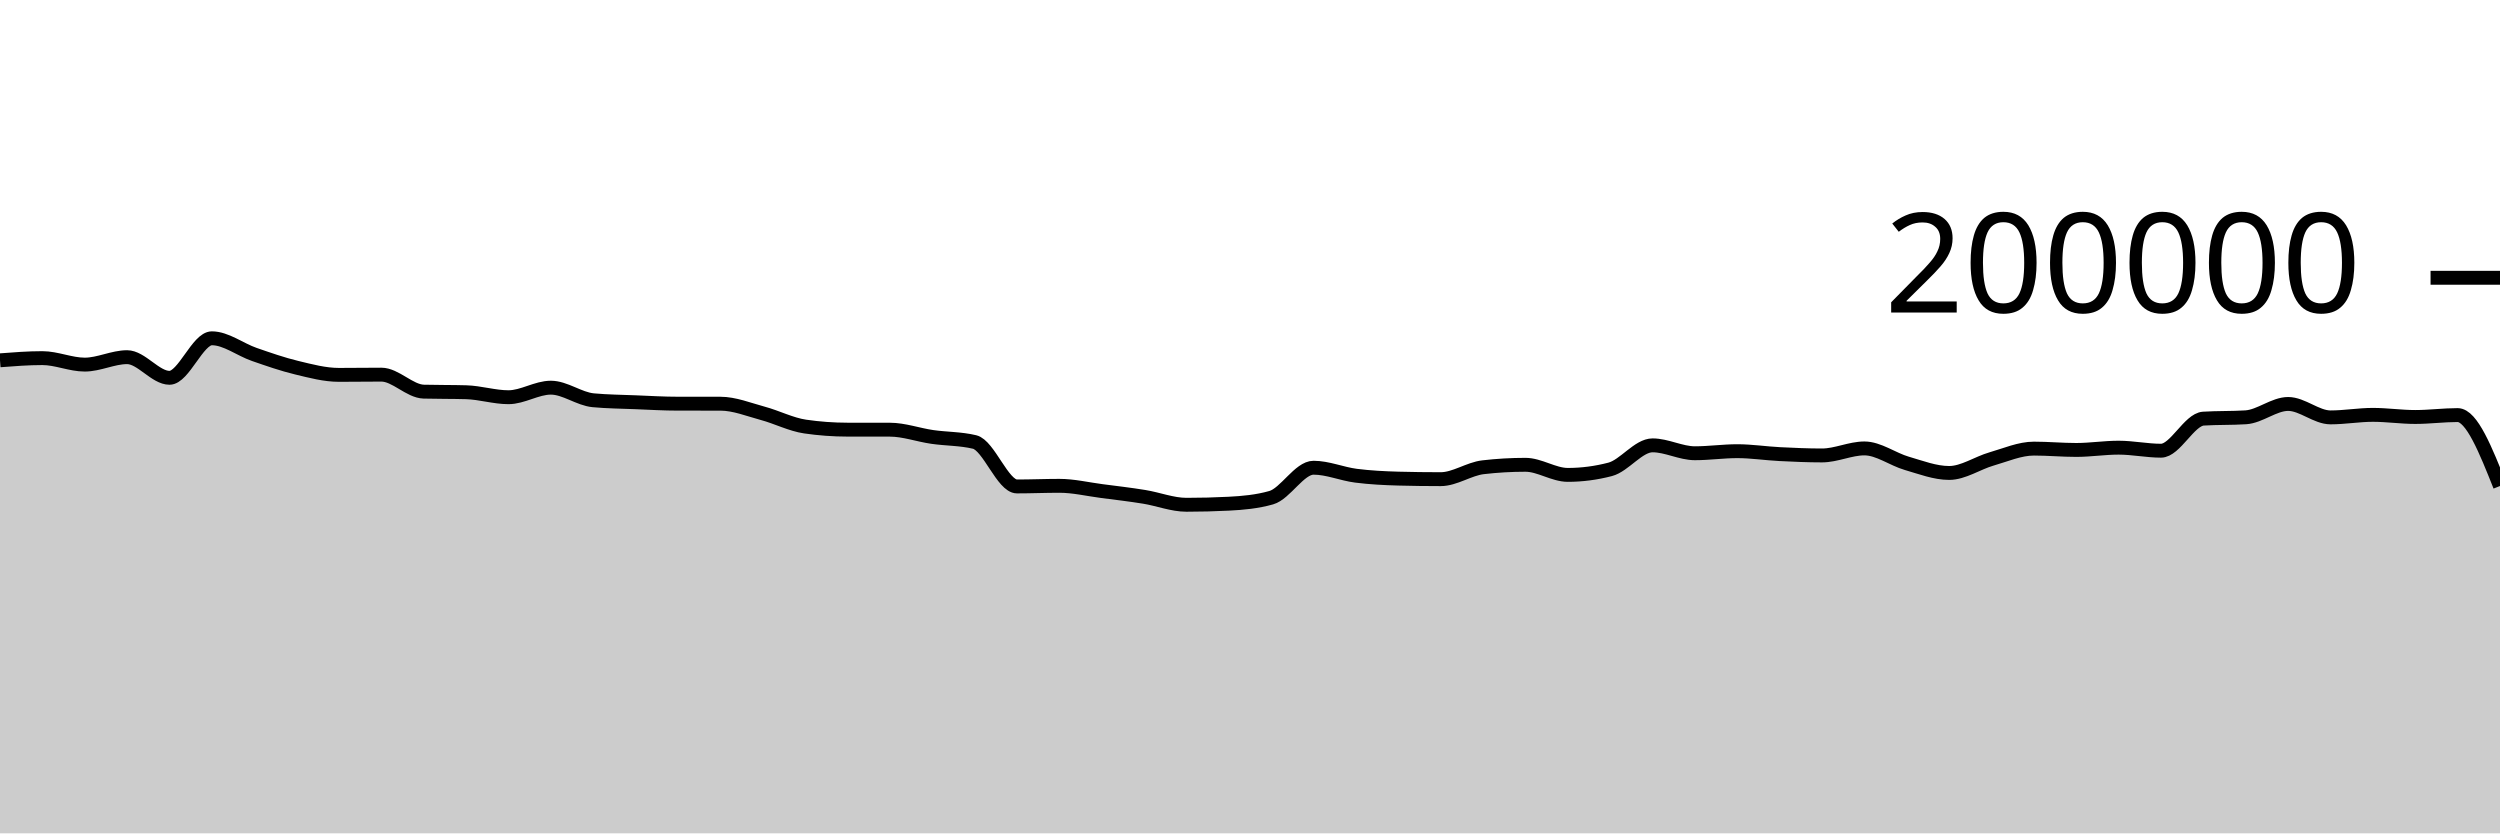
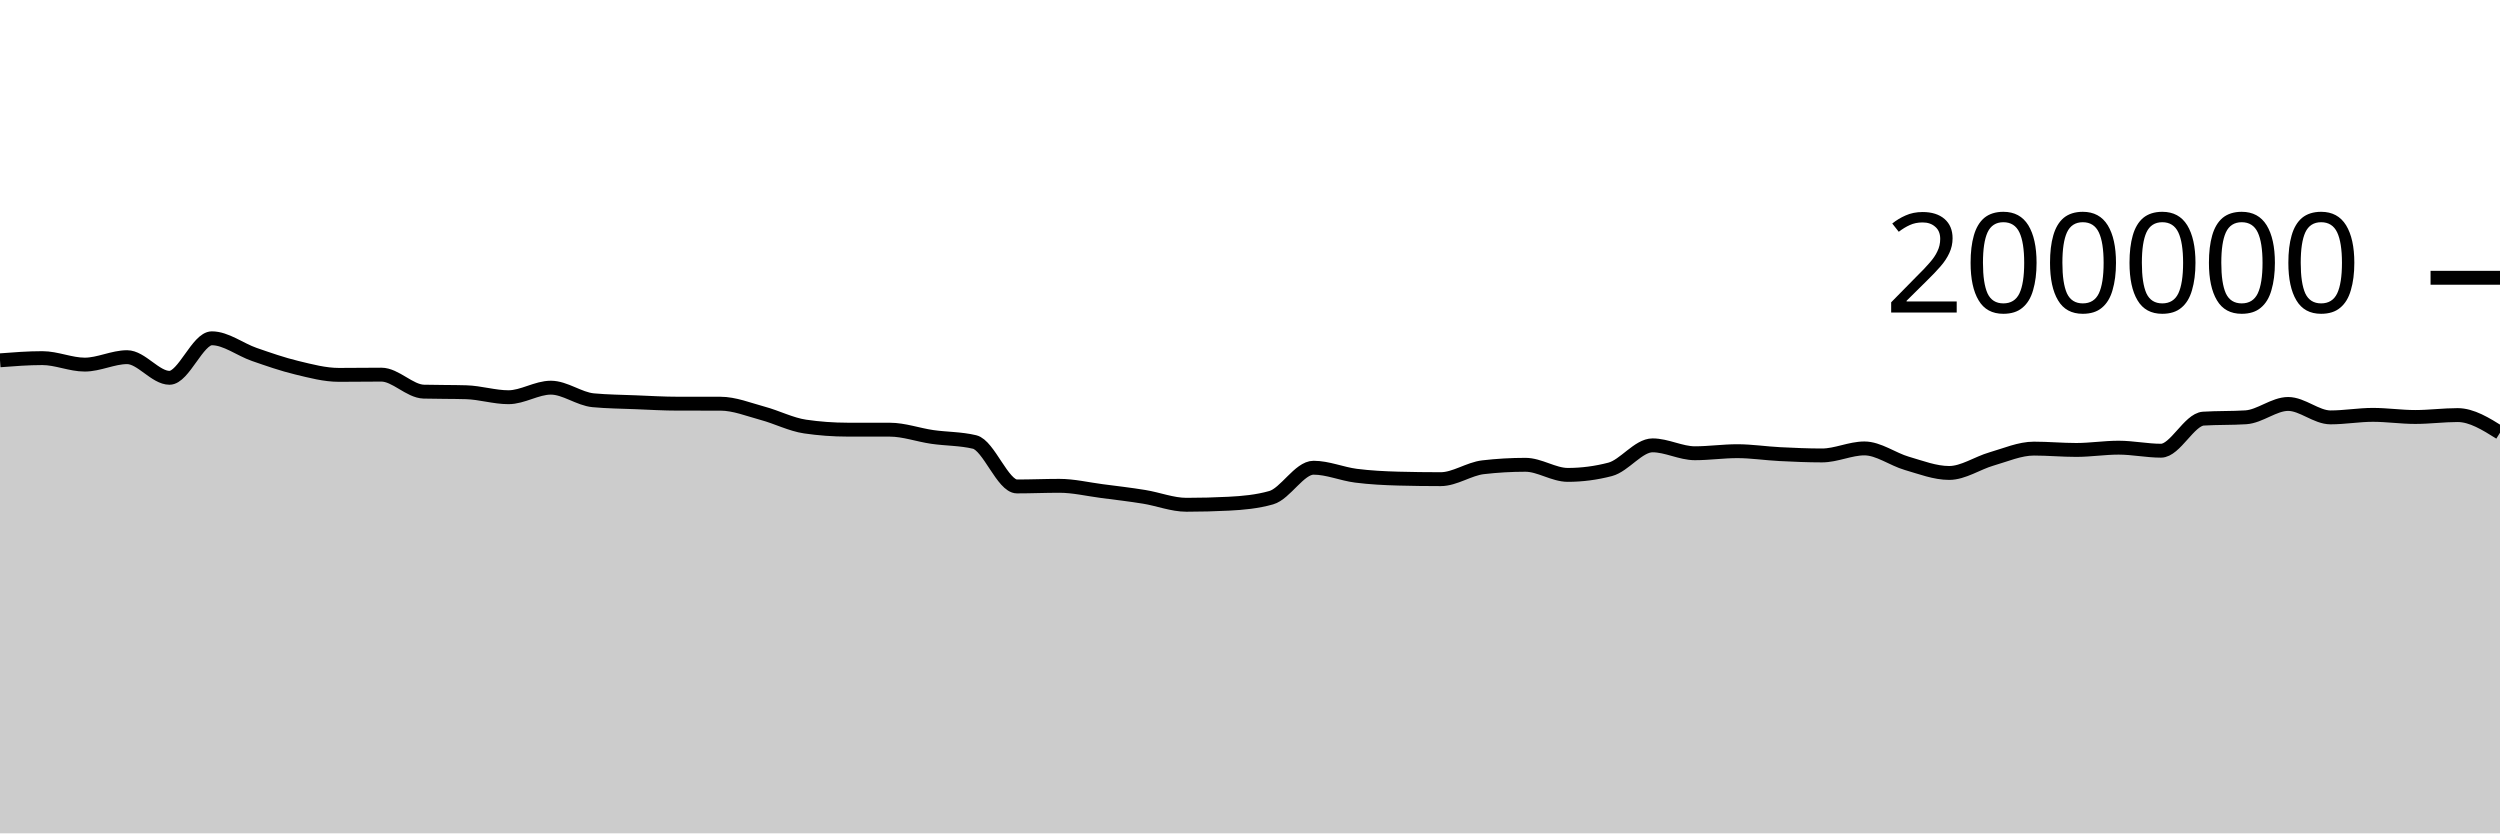
<svg xmlns="http://www.w3.org/2000/svg" viewBox="0 0 180 60">
  <g transform="translate(0,20)">
-     <path class="area" fill="rgba(0, 0, 0, 0.2)" d="M0,5.942C1.017,5.863,2.034,5.785,3.051,5.785C4.068,5.785,5.085,6.252,6.102,6.252C7.119,6.252,8.136,5.716,9.153,5.716C10.169,5.716,11.186,7.202,12.203,7.202C13.22,7.202,14.237,4.357,15.254,4.357C16.271,4.357,17.288,5.166,18.305,5.518C19.322,5.871,20.339,6.227,21.356,6.472C22.373,6.718,23.39,6.991,24.407,6.991C25.424,6.991,26.441,6.974,27.458,6.974C28.475,6.974,29.492,8.169,30.508,8.198C31.525,8.226,32.542,8.212,33.559,8.241C34.576,8.269,35.593,8.6,36.61,8.6C37.627,8.6,38.644,7.912,39.661,7.912C40.678,7.912,41.695,8.724,42.712,8.819C43.729,8.914,44.746,8.921,45.763,8.962C46.78,9.003,47.797,9.065,48.814,9.065C49.831,9.066,50.847,9.066,51.864,9.066C52.881,9.067,53.898,9.485,54.915,9.759C55.932,10.033,56.949,10.562,57.966,10.711C58.983,10.86,60,10.934,61.017,10.935C62.034,10.936,63.051,10.936,64.068,10.937C65.085,10.938,66.102,11.312,67.119,11.459C68.136,11.607,69.153,11.58,70.169,11.823C71.186,12.065,72.203,15.024,73.22,15.024C74.237,15.024,75.254,14.979,76.271,14.979C77.288,14.979,78.305,15.224,79.322,15.356C80.339,15.488,81.356,15.606,82.373,15.771C83.39,15.935,84.407,16.344,85.424,16.344C86.441,16.344,87.458,16.318,88.475,16.266C89.492,16.215,90.508,16.122,91.525,15.834C92.542,15.546,93.559,13.676,94.576,13.676C95.593,13.676,96.61,14.12,97.627,14.251C98.644,14.381,99.661,14.432,100.678,14.46C101.695,14.487,102.712,14.5,103.729,14.5C104.746,14.5,105.763,13.76,106.78,13.642C107.797,13.524,108.814,13.465,109.831,13.465C110.847,13.465,111.864,14.192,112.881,14.192C113.898,14.192,114.915,14.059,115.932,13.794C116.949,13.528,117.966,12.065,118.983,12.065C120,12.065,121.017,12.634,122.034,12.634C123.051,12.634,124.068,12.485,125.085,12.485C126.102,12.485,127.119,12.645,128.136,12.696C129.153,12.748,130.169,12.792,131.186,12.792C132.203,12.792,133.22,12.286,134.237,12.286C135.254,12.286,136.271,13.065,137.288,13.36C138.305,13.654,139.322,14.053,140.339,14.053C141.356,14.053,142.373,13.338,143.39,13.045C144.407,12.753,145.424,12.3,146.441,12.3C147.458,12.3,148.475,12.396,149.492,12.396C150.508,12.396,151.525,12.232,152.542,12.232C153.559,12.232,154.576,12.451,155.593,12.451C156.61,12.451,157.627,10.205,158.644,10.141C159.661,10.078,160.678,10.11,161.695,10.046C162.712,9.982,163.729,9.085,164.746,9.085C165.763,9.085,166.78,10.052,167.797,10.052C168.814,10.052,169.831,9.87,170.847,9.87C171.864,9.87,172.881,10.023,173.898,10.023C174.915,10.023,175.932,9.886,176.949,9.886C177.966,9.886,178.983,12.439,180,14.992L180,40C178.983,40,177.966,40,176.949,40C175.932,40,174.915,40,173.898,40C172.881,40,171.864,40,170.847,40C169.831,40,168.814,40,167.797,40C166.78,40,165.763,40,164.746,40C163.729,40,162.712,40,161.695,40C160.678,40,159.661,40,158.644,40C157.627,40,156.61,40,155.593,40C154.576,40,153.559,40,152.542,40C151.525,40,150.508,40,149.492,40C148.475,40,147.458,40,146.441,40C145.424,40,144.407,40,143.39,40C142.373,40,141.356,40,140.339,40C139.322,40,138.305,40,137.288,40C136.271,40,135.254,40,134.237,40C133.22,40,132.203,40,131.186,40C130.169,40,129.153,40,128.136,40C127.119,40,126.102,40,125.085,40C124.068,40,123.051,40,122.034,40C121.017,40,120,40,118.983,40C117.966,40,116.949,40,115.932,40C114.915,40,113.898,40,112.881,40C111.864,40,110.847,40,109.831,40C108.814,40,107.797,40,106.78,40C105.763,40,104.746,40,103.729,40C102.712,40,101.695,40,100.678,40C99.661,40,98.644,40,97.627,40C96.61,40,95.593,40,94.576,40C93.559,40,92.542,40,91.525,40C90.508,40,89.492,40,88.475,40C87.458,40,86.441,40,85.424,40C84.407,40,83.39,40,82.373,40C81.356,40,80.339,40,79.322,40C78.305,40,77.288,40,76.271,40C75.254,40,74.237,40,73.22,40C72.203,40,71.186,40,70.169,40C69.153,40,68.136,40,67.119,40C66.102,40,65.085,40,64.068,40C63.051,40,62.034,40,61.017,40C60,40,58.983,40,57.966,40C56.949,40,55.932,40,54.915,40C53.898,40,52.881,40,51.864,40C50.847,40,49.831,40,48.814,40C47.797,40,46.78,40,45.763,40C44.746,40,43.729,40,42.712,40C41.695,40,40.678,40,39.661,40C38.644,40,37.627,40,36.61,40C35.593,40,34.576,40,33.559,40C32.542,40,31.525,40,30.508,40C29.492,40,28.475,40,27.458,40C26.441,40,25.424,40,24.407,40C23.39,40,22.373,40,21.356,40C20.339,40,19.322,40,18.305,40C17.288,40,16.271,40,15.254,40C14.237,40,13.22,40,12.203,40C11.186,40,10.169,40,9.153,40C8.136,40,7.119,40,6.102,40C5.085,40,4.068,40,3.051,40C2.034,40,1.017,40,0,40Z" />
-     <path class="line" stroke="black" fill="none" d="M0,5.942C1.017,5.863,2.034,5.785,3.051,5.785C4.068,5.785,5.085,6.252,6.102,6.252C7.119,6.252,8.136,5.716,9.153,5.716C10.169,5.716,11.186,7.202,12.203,7.202C13.22,7.202,14.237,4.357,15.254,4.357C16.271,4.357,17.288,5.166,18.305,5.518C19.322,5.871,20.339,6.227,21.356,6.472C22.373,6.718,23.39,6.991,24.407,6.991C25.424,6.991,26.441,6.974,27.458,6.974C28.475,6.974,29.492,8.169,30.508,8.198C31.525,8.226,32.542,8.212,33.559,8.241C34.576,8.269,35.593,8.6,36.61,8.6C37.627,8.6,38.644,7.912,39.661,7.912C40.678,7.912,41.695,8.724,42.712,8.819C43.729,8.914,44.746,8.921,45.763,8.962C46.78,9.003,47.797,9.065,48.814,9.065C49.831,9.066,50.847,9.066,51.864,9.066C52.881,9.067,53.898,9.485,54.915,9.759C55.932,10.033,56.949,10.562,57.966,10.711C58.983,10.86,60,10.934,61.017,10.935C62.034,10.936,63.051,10.936,64.068,10.937C65.085,10.938,66.102,11.312,67.119,11.459C68.136,11.607,69.153,11.58,70.169,11.823C71.186,12.065,72.203,15.024,73.22,15.024C74.237,15.024,75.254,14.979,76.271,14.979C77.288,14.979,78.305,15.224,79.322,15.356C80.339,15.488,81.356,15.606,82.373,15.771C83.39,15.935,84.407,16.344,85.424,16.344C86.441,16.344,87.458,16.318,88.475,16.266C89.492,16.215,90.508,16.122,91.525,15.834C92.542,15.546,93.559,13.676,94.576,13.676C95.593,13.676,96.61,14.12,97.627,14.251C98.644,14.381,99.661,14.432,100.678,14.46C101.695,14.487,102.712,14.5,103.729,14.5C104.746,14.5,105.763,13.76,106.78,13.642C107.797,13.524,108.814,13.465,109.831,13.465C110.847,13.465,111.864,14.192,112.881,14.192C113.898,14.192,114.915,14.059,115.932,13.794C116.949,13.528,117.966,12.065,118.983,12.065C120,12.065,121.017,12.634,122.034,12.634C123.051,12.634,124.068,12.485,125.085,12.485C126.102,12.485,127.119,12.645,128.136,12.696C129.153,12.748,130.169,12.792,131.186,12.792C132.203,12.792,133.22,12.286,134.237,12.286C135.254,12.286,136.271,13.065,137.288,13.36C138.305,13.654,139.322,14.053,140.339,14.053C141.356,14.053,142.373,13.338,143.39,13.045C144.407,12.753,145.424,12.3,146.441,12.3C147.458,12.3,148.475,12.396,149.492,12.396C150.508,12.396,151.525,12.232,152.542,12.232C153.559,12.232,154.576,12.451,155.593,12.451C156.61,12.451,157.627,10.205,158.644,10.141C159.661,10.078,160.678,10.11,161.695,10.046C162.712,9.982,163.729,9.085,164.746,9.085C165.763,9.085,166.78,10.052,167.797,10.052C168.814,10.052,169.831,9.87,170.847,9.87C171.864,9.87,172.881,10.023,173.898,10.023C174.915,10.023,175.932,9.886,176.949,9.886C177.966,9.886,178.983,12.439,180,14.992" />
+     <path class="area" fill="rgba(0, 0, 0, 0.2)" d="M0,5.942C1.017,5.863,2.034,5.785,3.051,5.785C4.068,5.785,5.085,6.252,6.102,6.252C7.119,6.252,8.136,5.716,9.153,5.716C10.169,5.716,11.186,7.202,12.203,7.202C13.22,7.202,14.237,4.357,15.254,4.357C16.271,4.357,17.288,5.166,18.305,5.518C19.322,5.871,20.339,6.227,21.356,6.472C22.373,6.718,23.39,6.991,24.407,6.991C25.424,6.991,26.441,6.974,27.458,6.974C28.475,6.974,29.492,8.169,30.508,8.198C31.525,8.226,32.542,8.212,33.559,8.241C34.576,8.269,35.593,8.6,36.61,8.6C37.627,8.6,38.644,7.912,39.661,7.912C40.678,7.912,41.695,8.724,42.712,8.819C43.729,8.914,44.746,8.921,45.763,8.962C46.78,9.003,47.797,9.065,48.814,9.065C49.831,9.066,50.847,9.066,51.864,9.066C52.881,9.067,53.898,9.485,54.915,9.759C55.932,10.033,56.949,10.562,57.966,10.711C58.983,10.86,60,10.934,61.017,10.935C62.034,10.936,63.051,10.936,64.068,10.937C65.085,10.938,66.102,11.312,67.119,11.459C68.136,11.607,69.153,11.58,70.169,11.823C71.186,12.065,72.203,15.024,73.22,15.024C74.237,15.024,75.254,14.979,76.271,14.979C77.288,14.979,78.305,15.224,79.322,15.356C80.339,15.488,81.356,15.606,82.373,15.771C83.39,15.935,84.407,16.344,85.424,16.344C86.441,16.344,87.458,16.318,88.475,16.266C89.492,16.215,90.508,16.122,91.525,15.834C92.542,15.546,93.559,13.676,94.576,13.676C95.593,13.676,96.61,14.12,97.627,14.251C98.644,14.381,99.661,14.432,100.678,14.46C101.695,14.487,102.712,14.5,103.729,14.5C104.746,14.5,105.763,13.76,106.78,13.642C107.797,13.524,108.814,13.465,109.831,13.465C110.847,13.465,111.864,14.192,112.881,14.192C113.898,14.192,114.915,14.059,115.932,13.794C116.949,13.528,117.966,12.065,118.983,12.065C120,12.065,121.017,12.634,122.034,12.634C123.051,12.634,124.068,12.485,125.085,12.485C126.102,12.485,127.119,12.645,128.136,12.696C129.153,12.748,130.169,12.792,131.186,12.792C132.203,12.792,133.22,12.286,134.237,12.286C135.254,12.286,136.271,13.065,137.288,13.36C138.305,13.654,139.322,14.053,140.339,14.053C141.356,14.053,142.373,13.338,143.39,13.045C144.407,12.753,145.424,12.3,146.441,12.3C147.458,12.3,148.475,12.396,149.492,12.396C150.508,12.396,151.525,12.232,152.542,12.232C153.559,12.232,154.576,12.451,155.593,12.451C156.61,12.451,157.627,10.205,158.644,10.141C159.661,10.078,160.678,10.11,161.695,10.046C162.712,9.982,163.729,9.085,164.746,9.085C165.763,9.085,166.78,10.052,167.797,10.052C168.814,10.052,169.831,9.87,170.847,9.87C171.864,9.87,172.881,10.023,173.898,10.023C174.915,10.023,175.932,9.886,176.949,9.886C177.966,9.886,178.983,10.522,180,11.158L180,40C178.983,40,177.966,40,176.949,40C175.932,40,174.915,40,173.898,40C172.881,40,171.864,40,170.847,40C169.831,40,168.814,40,167.797,40C166.78,40,165.763,40,164.746,40C163.729,40,162.712,40,161.695,40C160.678,40,159.661,40,158.644,40C157.627,40,156.61,40,155.593,40C154.576,40,153.559,40,152.542,40C151.525,40,150.508,40,149.492,40C148.475,40,147.458,40,146.441,40C145.424,40,144.407,40,143.39,40C142.373,40,141.356,40,140.339,40C139.322,40,138.305,40,137.288,40C136.271,40,135.254,40,134.237,40C133.22,40,132.203,40,131.186,40C130.169,40,129.153,40,128.136,40C127.119,40,126.102,40,125.085,40C124.068,40,123.051,40,122.034,40C121.017,40,120,40,118.983,40C117.966,40,116.949,40,115.932,40C114.915,40,113.898,40,112.881,40C111.864,40,110.847,40,109.831,40C108.814,40,107.797,40,106.78,40C105.763,40,104.746,40,103.729,40C102.712,40,101.695,40,100.678,40C99.661,40,98.644,40,97.627,40C96.61,40,95.593,40,94.576,40C93.559,40,92.542,40,91.525,40C90.508,40,89.492,40,88.475,40C87.458,40,86.441,40,85.424,40C84.407,40,83.39,40,82.373,40C81.356,40,80.339,40,79.322,40C78.305,40,77.288,40,76.271,40C75.254,40,74.237,40,73.22,40C72.203,40,71.186,40,70.169,40C69.153,40,68.136,40,67.119,40C66.102,40,65.085,40,64.068,40C63.051,40,62.034,40,61.017,40C60,40,58.983,40,57.966,40C56.949,40,55.932,40,54.915,40C53.898,40,52.881,40,51.864,40C50.847,40,49.831,40,48.814,40C47.797,40,46.78,40,45.763,40C44.746,40,43.729,40,42.712,40C41.695,40,40.678,40,39.661,40C38.644,40,37.627,40,36.61,40C35.593,40,34.576,40,33.559,40C32.542,40,31.525,40,30.508,40C29.492,40,28.475,40,27.458,40C26.441,40,25.424,40,24.407,40C23.39,40,22.373,40,21.356,40C20.339,40,19.322,40,18.305,40C17.288,40,16.271,40,15.254,40C14.237,40,13.22,40,12.203,40C11.186,40,10.169,40,9.153,40C8.136,40,7.119,40,6.102,40C5.085,40,4.068,40,3.051,40C2.034,40,1.017,40,0,40Z" />
+     <path class="line" stroke="black" fill="none" d="M0,5.942C1.017,5.863,2.034,5.785,3.051,5.785C4.068,5.785,5.085,6.252,6.102,6.252C7.119,6.252,8.136,5.716,9.153,5.716C10.169,5.716,11.186,7.202,12.203,7.202C13.22,7.202,14.237,4.357,15.254,4.357C16.271,4.357,17.288,5.166,18.305,5.518C19.322,5.871,20.339,6.227,21.356,6.472C22.373,6.718,23.39,6.991,24.407,6.991C25.424,6.991,26.441,6.974,27.458,6.974C28.475,6.974,29.492,8.169,30.508,8.198C31.525,8.226,32.542,8.212,33.559,8.241C34.576,8.269,35.593,8.6,36.61,8.6C37.627,8.6,38.644,7.912,39.661,7.912C40.678,7.912,41.695,8.724,42.712,8.819C43.729,8.914,44.746,8.921,45.763,8.962C46.78,9.003,47.797,9.065,48.814,9.065C49.831,9.066,50.847,9.066,51.864,9.066C52.881,9.067,53.898,9.485,54.915,9.759C55.932,10.033,56.949,10.562,57.966,10.711C58.983,10.86,60,10.934,61.017,10.935C62.034,10.936,63.051,10.936,64.068,10.937C65.085,10.938,66.102,11.312,67.119,11.459C68.136,11.607,69.153,11.58,70.169,11.823C71.186,12.065,72.203,15.024,73.22,15.024C74.237,15.024,75.254,14.979,76.271,14.979C77.288,14.979,78.305,15.224,79.322,15.356C80.339,15.488,81.356,15.606,82.373,15.771C83.39,15.935,84.407,16.344,85.424,16.344C86.441,16.344,87.458,16.318,88.475,16.266C89.492,16.215,90.508,16.122,91.525,15.834C92.542,15.546,93.559,13.676,94.576,13.676C95.593,13.676,96.61,14.12,97.627,14.251C98.644,14.381,99.661,14.432,100.678,14.46C101.695,14.487,102.712,14.5,103.729,14.5C104.746,14.5,105.763,13.76,106.78,13.642C107.797,13.524,108.814,13.465,109.831,13.465C110.847,13.465,111.864,14.192,112.881,14.192C113.898,14.192,114.915,14.059,115.932,13.794C116.949,13.528,117.966,12.065,118.983,12.065C120,12.065,121.017,12.634,122.034,12.634C123.051,12.634,124.068,12.485,125.085,12.485C126.102,12.485,127.119,12.645,128.136,12.696C129.153,12.748,130.169,12.792,131.186,12.792C132.203,12.792,133.22,12.286,134.237,12.286C135.254,12.286,136.271,13.065,137.288,13.36C138.305,13.654,139.322,14.053,140.339,14.053C141.356,14.053,142.373,13.338,143.39,13.045C144.407,12.753,145.424,12.3,146.441,12.3C147.458,12.3,148.475,12.396,149.492,12.396C150.508,12.396,151.525,12.232,152.542,12.232C153.559,12.232,154.576,12.451,155.593,12.451C156.61,12.451,157.627,10.205,158.644,10.141C159.661,10.078,160.678,10.11,161.695,10.046C162.712,9.982,163.729,9.085,164.746,9.085C165.763,9.085,166.78,10.052,167.797,10.052C168.814,10.052,169.831,9.87,170.847,9.87C171.864,9.87,172.881,10.023,173.898,10.023C174.915,10.023,175.932,9.886,176.949,9.886C177.966,9.886,178.983,10.522,180,11.158" />
    <path class="axis-ceiling" stroke-width="1" stroke="black" fill="none" d="M175,0L180,0" />
    <text class="axis-ceiling-label" font-family="sans-serif" text-anchor="end" font-size="10px" x="170" y="2.5">200000</text>
  </g>
</svg>
